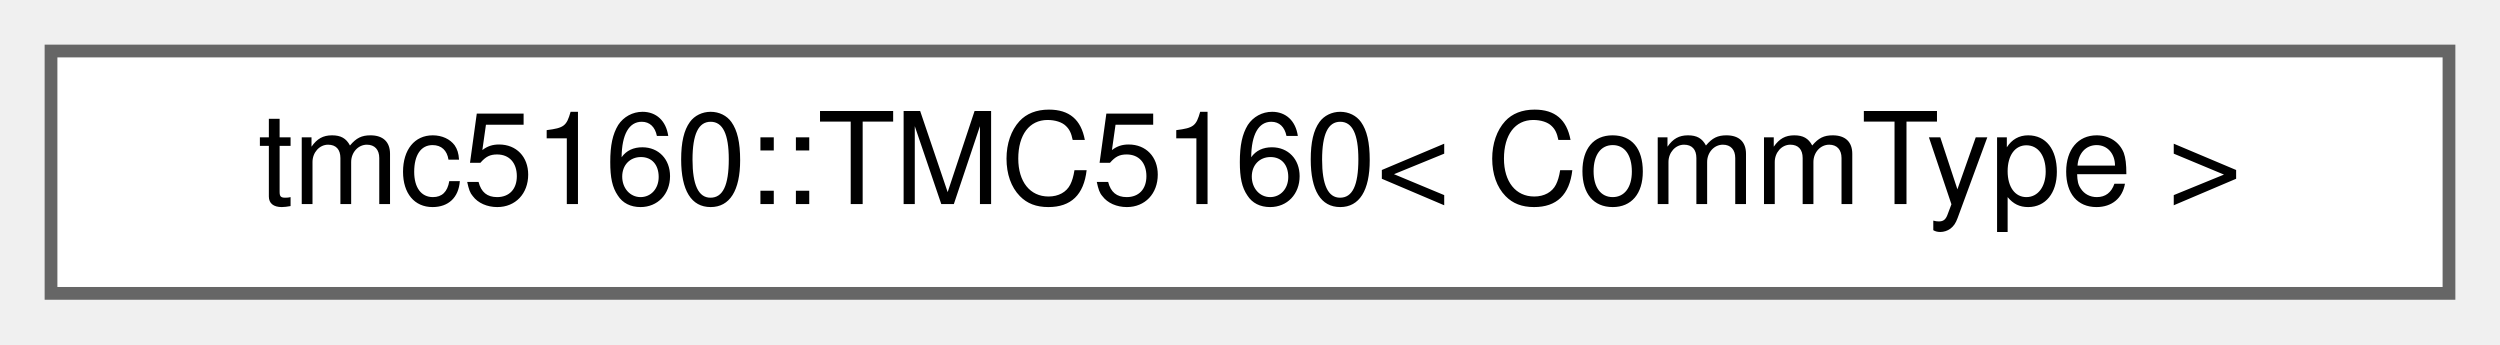
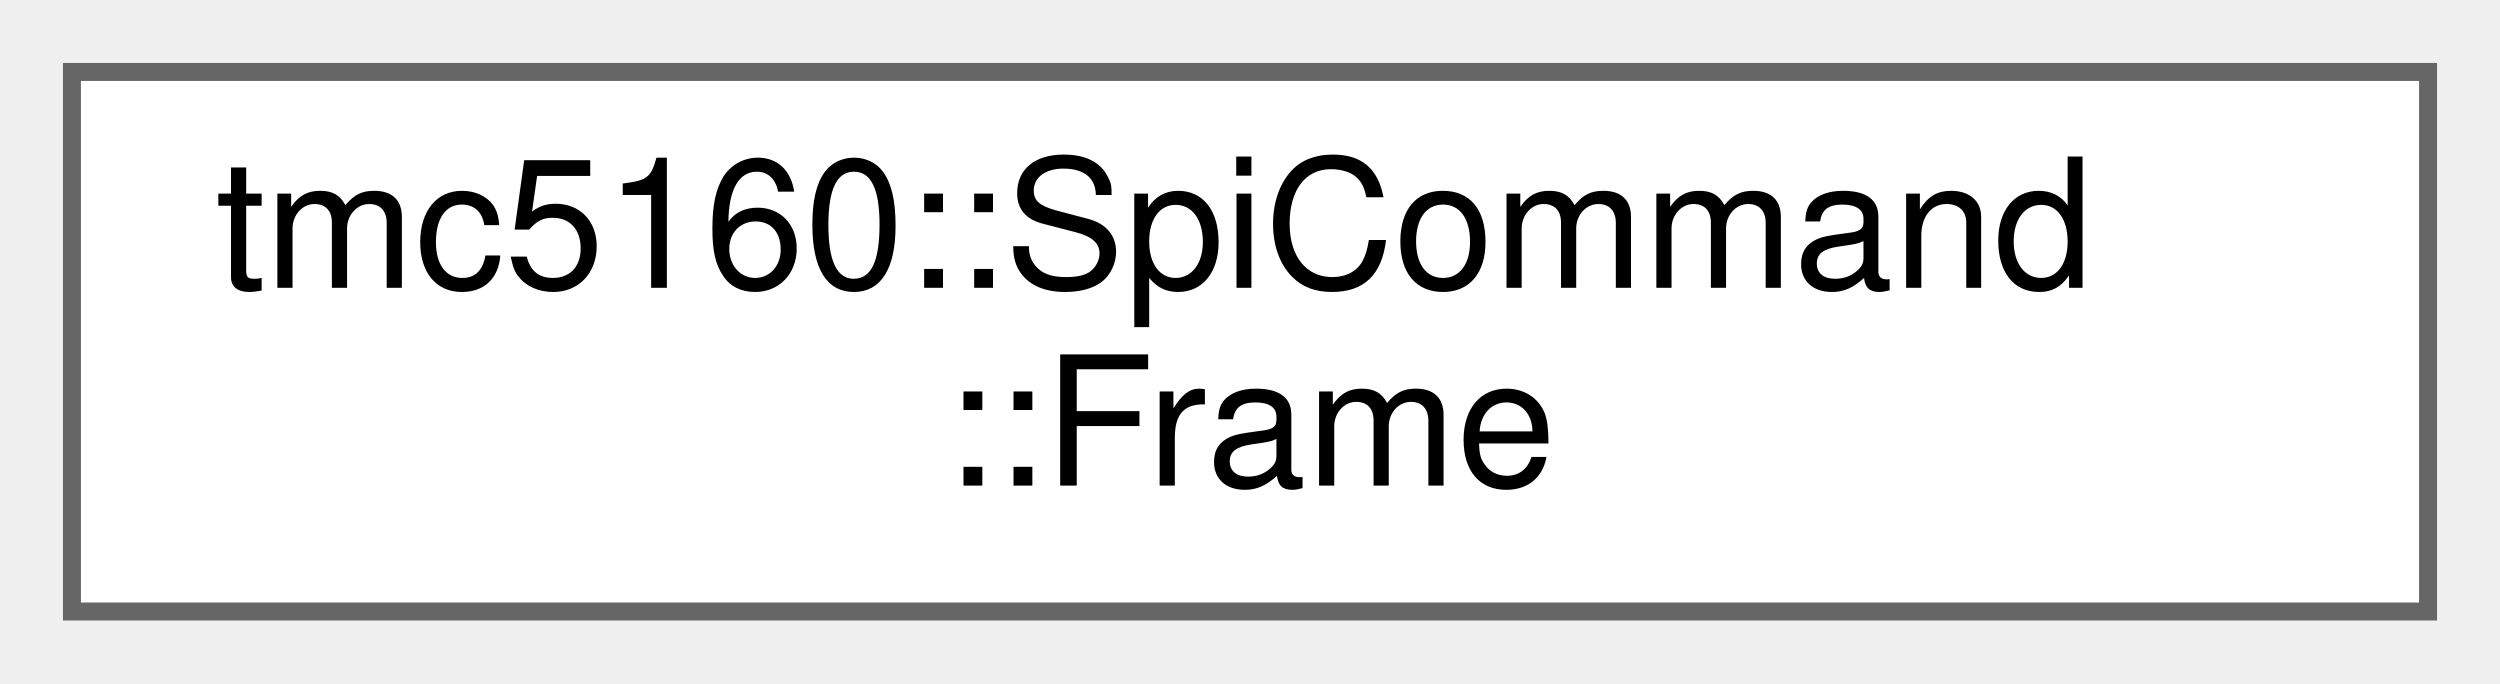
- <svg xmlns="http://www.w3.org/2000/svg" xmlns:xlink="http://www.w3.org/1999/xlink" width="196pt" height="27pt" viewBox="0.00 0.00 196.00 27.00">
-   <g id="graph0" class="graph" transform="scale(1 1) rotate(0) translate(4 23)">
+ <svg xmlns="http://www.w3.org/2000/svg" xmlns:xlink="http://www.w3.org/1999/xlink" width="139pt" height="38pt" viewBox="0.00 0.00 139.00 38.00">
+   <g id="graph0" class="graph" transform="scale(1 1) rotate(0) translate(4 34)">
    <g id="Node000000" class="node">
      <g id="a_Node000000">
-         <a xlink:href="classtmc5160_1_1TMC5160.html" target="_top" xlink:title="Main class representing a TMC5160 stepper motor driver.">
-           <polygon fill="white" stroke="#666666" points="188,-19 0,-19 0,0 188,0 188,-19" />
-           <text text-anchor="middle" x="94" y="-7" font-family="Helvetica,sans-Serif" font-size="10.00">tmc5160::TMC5160&lt; CommType &gt;</text>
+         <a xlink:href="uniontmc5160_1_1SpiCommand_1_1Frame.html" target="_top" xlink:title="Union for accessing the 40-bit SPI frame in different ways.">
+           <polygon fill="white" stroke="#666666" points="131,-30 0,-30 0,0 131,0 131,-30" />
+           <text text-anchor="start" x="8" y="-18" font-family="Helvetica,sans-Serif" font-size="10.00">tmc5160::SpiCommand</text>
+           <text text-anchor="middle" x="65.5" y="-7" font-family="Helvetica,sans-Serif" font-size="10.00">::Frame</text>
        </a>
      </g>
    </g>
  </g>
</svg>
